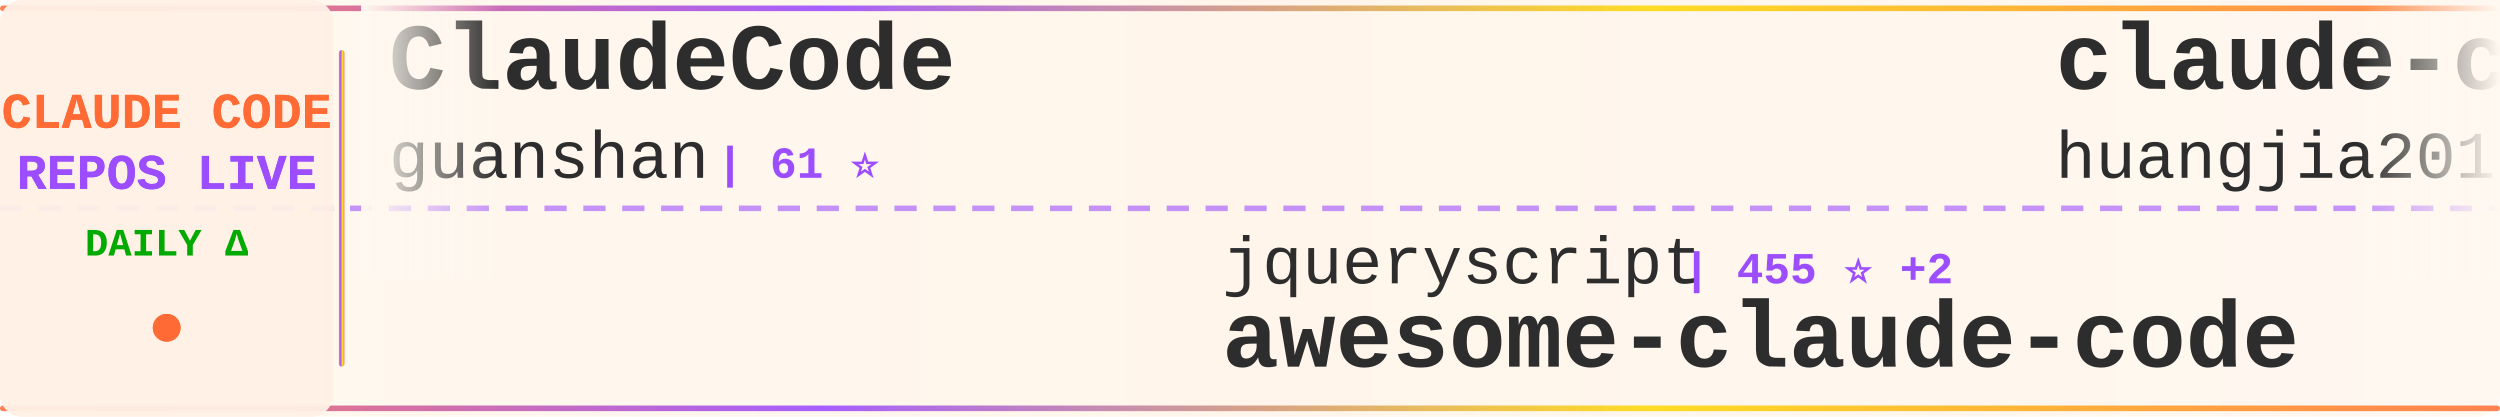
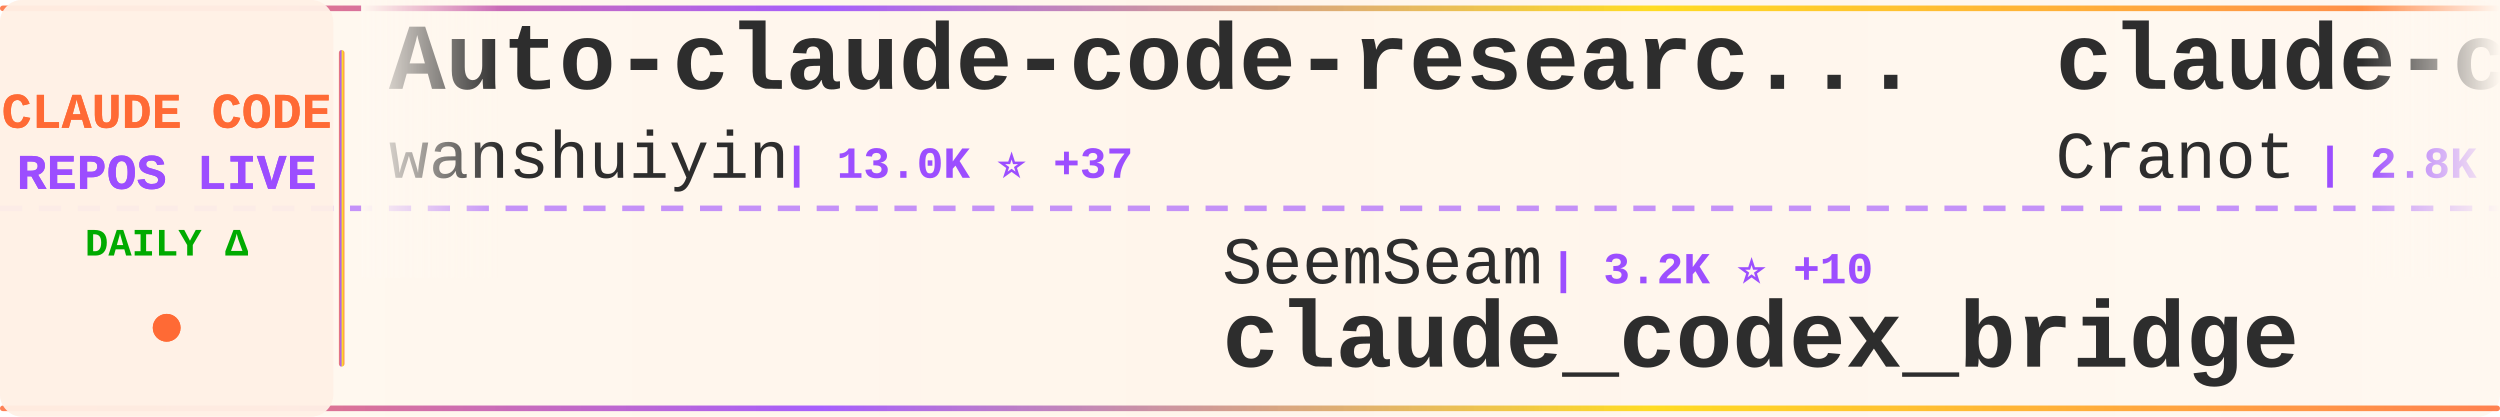
<svg xmlns="http://www.w3.org/2000/svg" width="900" height="150">
  <defs>
    <linearGradient id="tickerBg" x1="0%" y1="0%" x2="100%" y2="0%">
      <stop offset="0%" style="stop-color:#fff8f0;stop-opacity:0.98" />
      <stop offset="50%" style="stop-color:#fff5eb;stop-opacity:1" />
      <stop offset="100%" style="stop-color:#fff8f0;stop-opacity:0.98" />
    </linearGradient>
    <linearGradient id="borderGrad" x1="0%" y1="0%" x2="100%" y2="0%">
      <stop offset="0%" style="stop-color:#FF6B35;stop-opacity:0.85">
        <animate attributeName="stop-opacity" values="0.85;1;0.85" dur="2s" repeatCount="indefinite" />
      </stop>
      <stop offset="33%" style="stop-color:#9C4EFF;stop-opacity:0.9">
        <animate attributeName="stop-opacity" values="0.9;1;0.9" dur="2.2s" repeatCount="indefinite" />
      </stop>
      <stop offset="66%" style="stop-color:#FFD700;stop-opacity:0.85">
        <animate attributeName="stop-opacity" values="0.85;1;0.85" dur="1.8s" repeatCount="indefinite" />
      </stop>
      <stop offset="100%" style="stop-color:#FF6B35;stop-opacity:0.85">
        <animate attributeName="stop-opacity" values="0.85;1;0.85" dur="2s" repeatCount="indefinite" />
      </stop>
    </linearGradient>
    <filter id="textGlow">
      <feGaussianBlur stdDeviation="0.15" result="coloredBlur" />
      <feMerge>
        <feMergeNode in="coloredBlur" />
        <feMergeNode in="SourceGraphic" />
      </feMerge>
    </filter>
    <filter id="metricGlow">
      <feGaussianBlur stdDeviation="0.2" result="coloredBlur" />
      <feMerge>
        <feMergeNode in="coloredBlur" />
        <feMergeNode in="SourceGraphic" />
      </feMerge>
    </filter>
    <linearGradient id="leftFade" x1="0%" y1="0%" x2="100%" y2="0%">
      <stop offset="0%" style="stop-color:#fff8f0;stop-opacity:1" />
      <stop offset="100%" style="stop-color:#fff8f0;stop-opacity:0" />
    </linearGradient>
    <linearGradient id="rightFade" x1="0%" y1="0%" x2="100%" y2="0%">
      <stop offset="0%" style="stop-color:#fff8f0;stop-opacity:0" />
      <stop offset="100%" style="stop-color:#fff8f0;stop-opacity:1" />
    </linearGradient>
  </defs>
  <rect width="900" height="150" fill="url(#tickerBg)" rx="8" />
  <rect x="0" y="2" width="900" height="2" fill="url(#borderGrad)" rx="1" />
  <rect x="0" y="146" width="900" height="2" fill="url(#borderGrad)" rx="1" />
  <line x1="0" y1="75" x2="900" y2="75" stroke="#9C4EFF" stroke-width="2" stroke-dasharray="8 6" opacity="0.6" />
  <rect x="0" y="0" width="120" height="150" fill="#fff0e6" opacity="0.95" rx="8" />
  <text x="60" y="46" font-family="'Courier New', monospace" font-size="18" font-weight="bold" fill="#FF6B35" text-anchor="middle" filter="url(#textGlow)">
    CLAUDE CODE
  </text>
  <text x="60" y="68" font-family="'Courier New', monospace" font-size="18" font-weight="bold" fill="#9C4EFF" text-anchor="middle" filter="url(#textGlow)">
    REPOS LIVE
  </text>
  <text x="60" y="92" font-family="'Courier New', monospace" font-size="14" font-weight="bold" fill="#00aa00" text-anchor="middle">
    DAILY Δ
  </text>
  <circle cx="60" cy="118" r="5" fill="#FF6B35" filter="url(#metricGlow)">
    <animate attributeName="r" values="4;6;4" dur="1.5s" repeatCount="indefinite" />
    <animate attributeName="opacity" values="0.6;1;0.6" dur="1.5s" repeatCount="indefinite" />
  </circle>
  <rect x="122" y="18" width="2" height="114" fill="url(#borderGrad)" rx="1" />
  <clipPath id="tickerClip">
    <rect x="130" y="0" width="770" height="150" />
  </clipPath>
  <g clip-path="url(#tickerClip)">
    <g id="tickerItems">
      <animateTransform attributeName="transform" attributeType="XML" type="translate" from="0 0" to="-3000 0" dur="54s" repeatCount="indefinite" />
      <g transform="translate(0, 0)">
-         <text x="140" y="32" font-family="'Courier New', monospace" font-size="34" font-weight="bold" fill="#2d2d2d">ClaudeCode</text>
-         <text x="140" y="64" font-family="'Courier New', monospace" font-size="24" font-weight="normal" fill="#2d2d2d" opacity="1.0">guanshan</text>
-         <text x="258" y="64" font-family="'Courier New', monospace" font-size="16" font-weight="bold" fill="#9C4EFF"> | 61 ⭐</text>
+         <text x="140" y="32" font-family="'Courier New', monospace" font-size="34" font-weight="bold" fill="#2d2d2d">Auto-claude-code-researc...</text>
+         <text x="140" y="64" font-family="'Courier New', monospace" font-size="24" font-weight="normal" fill="#2d2d2d" opacity="1.0">wanshuiyin</text>
+         <text x="282" y="64" font-family="'Courier New', monospace" font-size="16" font-weight="bold" fill="#9C4EFF"> | 13.0K ⭐ +37</text>
      </g>
      <g transform="translate(300, 0)">
-         <text x="140" y="102" font-family="'Courier New', monospace" font-size="24" font-weight="normal" fill="#2d2d2d" opacity="1.0">jqueryscript</text>
-         <text x="306" y="102" font-family="'Courier New', monospace" font-size="16" font-weight="bold" fill="#9C4EFF"> | 455 ⭐ +2</text>
-         <text x="140" y="132" font-family="'Courier New', monospace" font-size="34" font-weight="bold" fill="#2d2d2d">awesome-claude-code</text>
+         <text x="140" y="102" font-family="'Courier New', monospace" font-size="24" font-weight="normal" fill="#2d2d2d" opacity="1.0">SeemSeam</text>
+         <text x="258" y="102" font-family="'Courier New', monospace" font-size="16" font-weight="bold" fill="#9C4EFF"> | 3.2K ⭐ +10</text>
+         <text x="140" y="132" font-family="'Courier New', monospace" font-size="34" font-weight="bold" fill="#2d2d2d">claude_codex_bridge</text>
      </g>
      <g transform="translate(600, 0)">
-         <text x="140" y="32" font-family="'Courier New', monospace" font-size="34" font-weight="bold" fill="#2d2d2d">claude-code-engineering</text>
-         <text x="140" y="64" font-family="'Courier New', monospace" font-size="24" font-weight="normal" fill="#2d2d2d" opacity="1.0">huangjia2019</text>
-         <text x="306" y="64" font-family="'Courier New', monospace" font-size="16" font-weight="bold" fill="#9C4EFF"> | 926 ⭐ +8</text>
+         <text x="140" y="32" font-family="'Courier New', monospace" font-size="34" font-weight="bold" fill="#2d2d2d">claude-code-guide</text>
+         <text x="140" y="64" font-family="'Courier New', monospace" font-size="24" font-weight="normal" fill="#2d2d2d" opacity="1.0">Cranot</text>
+         <text x="234" y="64" font-family="'Courier New', monospace" font-size="16" font-weight="bold" fill="#9C4EFF"> | 2.8K ⭐ +4</text>
      </g>
      <g transform="translate(900, 0)">
-         <text x="140" y="102" font-family="'Courier New', monospace" font-size="24" font-weight="normal" fill="#2d2d2d" opacity="1.0">Piebald-AI</text>
-         <text x="282" y="102" font-family="'Courier New', monospace" font-size="16" font-weight="bold" fill="#9C4EFF"> | 11.5K ⭐ +17</text>
-         <text x="140" y="132" font-family="'Courier New', monospace" font-size="34" font-weight="bold" fill="#2d2d2d">claude-code-system-promp...</text>
+         <text x="140" y="102" font-family="'Courier New', monospace" font-size="24" font-weight="normal" fill="#2d2d2d" opacity="1.0">ChrisWiles</text>
+         <text x="282" y="102" font-family="'Courier New', monospace" font-size="16" font-weight="bold" fill="#9C4EFF"> | 6.0K ⭐</text>
+         <text x="140" y="132" font-family="'Courier New', monospace" font-size="34" font-weight="bold" fill="#2d2d2d">claude-code-showcase</text>
      </g>
      <g transform="translate(1200, 0)">
-         <text x="140" y="32" font-family="'Courier New', monospace" font-size="34" font-weight="bold" fill="#2d2d2d">awesome-claude-code-suba...</text>
-         <text x="140" y="64" font-family="'Courier New', monospace" font-size="24" font-weight="normal" fill="#2d2d2d" opacity="1.0">VoltAgent</text>
-         <text x="270" y="64" font-family="'Courier New', monospace" font-size="16" font-weight="bold" fill="#9C4EFF"> | 22.8K ⭐ +57</text>
+         <text x="140" y="32" font-family="'Courier New', monospace" font-size="34" font-weight="bold" fill="#2d2d2d">skills</text>
+         <text x="140" y="64" font-family="'Courier New', monospace" font-size="24" font-weight="normal" fill="#2d2d2d" opacity="1.0">anthropics</text>
+         <text x="282" y="64" font-family="'Courier New', monospace" font-size="16" font-weight="bold" fill="#9C4EFF"> | 157.9K ⭐ +336</text>
      </g>
      <g transform="translate(1500, 0)">
-         <text x="140" y="102" font-family="'Courier New', monospace" font-size="24" font-weight="normal" fill="#2d2d2d" opacity="1.0">VILA-Lab</text>
-         <text x="258" y="102" font-family="'Courier New', monospace" font-size="16" font-weight="bold" fill="#9C4EFF"> | 1.8K ⭐ +9</text>
-         <text x="140" y="132" font-family="'Courier New', monospace" font-size="34" font-weight="bold" fill="#2d2d2d">Dive-into-Claude-Code</text>
+         <text x="140" y="102" font-family="'Courier New', monospace" font-size="24" font-weight="normal" fill="#2d2d2d" opacity="1.0">alirezarezvani</text>
+         <text x="330" y="102" font-family="'Courier New', monospace" font-size="16" font-weight="bold" fill="#9C4EFF"> | 19.8K ⭐ +138</text>
+         <text x="140" y="132" font-family="'Courier New', monospace" font-size="34" font-weight="bold" fill="#2d2d2d">claude-skills</text>
      </g>
      <g transform="translate(1800, 0)">
-         <text x="140" y="32" font-family="'Courier New', monospace" font-size="34" font-weight="bold" fill="#2d2d2d">Open-ClaudeCode</text>
-         <text x="140" y="64" font-family="'Courier New', monospace" font-size="24" font-weight="normal" fill="#2d2d2d" opacity="1.0">LING71671</text>
-         <text x="270" y="64" font-family="'Courier New', monospace" font-size="16" font-weight="bold" fill="#9C4EFF"> | 906 ⭐ +1</text>
+         <text x="140" y="32" font-family="'Courier New', monospace" font-size="34" font-weight="bold" fill="#2d2d2d">Claude-Code</text>
+         <text x="140" y="64" font-family="'Courier New', monospace" font-size="24" font-weight="normal" fill="#2d2d2d" opacity="1.0">KPR111</text>
+         <text x="234" y="64" font-family="'Courier New', monospace" font-size="16" font-weight="bold" fill="#9C4EFF"> | 18 ⭐</text>
      </g>
      <g transform="translate(2100, 0)">
+         <text x="140" y="102" font-family="'Courier New', monospace" font-size="24" font-weight="normal" fill="#2d2d2d" opacity="1.0">feiskyer</text>
+         <text x="258" y="102" font-family="'Courier New', monospace" font-size="16" font-weight="bold" fill="#9C4EFF"> | 1.6K ⭐ +1</text>
+         <text x="140" y="132" font-family="'Courier New', monospace" font-size="34" font-weight="bold" fill="#2d2d2d">claude-code-settings</text>
+       </g>
+       <g transform="translate(2400, 0)">
+         <text x="140" y="32" font-family="'Courier New', monospace" font-size="34" font-weight="bold" fill="#2d2d2d">claude-code-guide</text>
+         <text x="140" y="64" font-family="'Courier New', monospace" font-size="24" font-weight="normal" fill="#2d2d2d" opacity="1.0">zebbern</text>
+         <text x="246" y="64" font-family="'Courier New', monospace" font-size="16" font-weight="bold" fill="#9C4EFF"> | 4.4K ⭐ +2</text>
+       </g>
+       <g transform="translate(2700, 0)">
+         <text x="140" y="102" font-family="'Courier New', monospace" font-size="24" font-weight="normal" fill="#2d2d2d" opacity="1.0">anthropics</text>
+         <text x="282" y="102" font-family="'Courier New', monospace" font-size="16" font-weight="bold" fill="#9C4EFF"> | 8.2K ⭐ +12</text>
+         <text x="140" y="132" font-family="'Courier New', monospace" font-size="34" font-weight="bold" fill="#2d2d2d">claude-code-action</text>
+       </g>
+       <g transform="translate(3000, 0)">
+         <text x="140" y="32" font-family="'Courier New', monospace" font-size="34" font-weight="bold" fill="#2d2d2d">Auto-claude-code-researc...</text>
+         <text x="140" y="64" font-family="'Courier New', monospace" font-size="24" font-weight="normal" fill="#2d2d2d" opacity="1.0">wanshuiyin</text>
+         <text x="282" y="64" font-family="'Courier New', monospace" font-size="16" font-weight="bold" fill="#9C4EFF"> | 13.0K ⭐ +37</text>
+       </g>
+       <g transform="translate(3300, 0)">
        <text x="140" y="102" font-family="'Courier New', monospace" font-size="24" font-weight="normal" fill="#2d2d2d" opacity="1.0">SeemSeam</text>
-         <text x="258" y="102" font-family="'Courier New', monospace" font-size="16" font-weight="bold" fill="#9C4EFF"> | 3.2K ⭐ +12</text>
+         <text x="258" y="102" font-family="'Courier New', monospace" font-size="16" font-weight="bold" fill="#9C4EFF"> | 3.2K ⭐ +10</text>
        <text x="140" y="132" font-family="'Courier New', monospace" font-size="34" font-weight="bold" fill="#2d2d2d">claude_codex_bridge</text>
      </g>
-       <g transform="translate(2400, 0)">
-         <text x="140" y="32" font-family="'Courier New', monospace" font-size="34" font-weight="bold" fill="#2d2d2d">claude-code-source-code-...</text>
-         <text x="140" y="64" font-family="'Courier New', monospace" font-size="24" font-weight="normal" fill="#2d2d2d" opacity="1.0">ghuntley</text>
-         <text x="258" y="64" font-family="'Courier New', monospace" font-size="16" font-weight="bold" fill="#9C4EFF"> | 986 ⭐</text>
-       </g>
-       <g transform="translate(2700, 0)">
-         <text x="140" y="102" font-family="'Courier New', monospace" font-size="24" font-weight="normal" fill="#2d2d2d" opacity="1.0">multica-ai</text>
-         <text x="282" y="102" font-family="'Courier New', monospace" font-size="16" font-weight="bold" fill="#9C4EFF"> | 187.0K ⭐ +617</text>
-         <text x="140" y="132" font-family="'Courier New', monospace" font-size="34" font-weight="bold" fill="#2d2d2d">andrej-karpathy-skills</text>
-       </g>
-       <g transform="translate(3000, 0)">
-         <text x="140" y="32" font-family="'Courier New', monospace" font-size="34" font-weight="bold" fill="#2d2d2d">ClaudeCode</text>
-         <text x="140" y="64" font-family="'Courier New', monospace" font-size="24" font-weight="normal" fill="#2d2d2d" opacity="1.0">guanshan</text>
-         <text x="258" y="64" font-family="'Courier New', monospace" font-size="16" font-weight="bold" fill="#9C4EFF"> | 61 ⭐</text>
-       </g>
-       <g transform="translate(3300, 0)">
-         <text x="140" y="102" font-family="'Courier New', monospace" font-size="24" font-weight="normal" fill="#2d2d2d" opacity="1.0">jqueryscript</text>
-         <text x="306" y="102" font-family="'Courier New', monospace" font-size="16" font-weight="bold" fill="#9C4EFF"> | 455 ⭐ +2</text>
-         <text x="140" y="132" font-family="'Courier New', monospace" font-size="34" font-weight="bold" fill="#2d2d2d">awesome-claude-code</text>
-       </g>
      <g transform="translate(3600, 0)">
-         <text x="140" y="32" font-family="'Courier New', monospace" font-size="34" font-weight="bold" fill="#2d2d2d">claude-code-engineering</text>
-         <text x="140" y="64" font-family="'Courier New', monospace" font-size="24" font-weight="normal" fill="#2d2d2d" opacity="1.0">huangjia2019</text>
-         <text x="306" y="64" font-family="'Courier New', monospace" font-size="16" font-weight="bold" fill="#9C4EFF"> | 926 ⭐ +8</text>
+         <text x="140" y="32" font-family="'Courier New', monospace" font-size="34" font-weight="bold" fill="#2d2d2d">claude-code-guide</text>
+         <text x="140" y="64" font-family="'Courier New', monospace" font-size="24" font-weight="normal" fill="#2d2d2d" opacity="1.0">Cranot</text>
+         <text x="234" y="64" font-family="'Courier New', monospace" font-size="16" font-weight="bold" fill="#9C4EFF"> | 2.8K ⭐ +4</text>
      </g>
      <g transform="translate(3900, 0)">
-         <text x="140" y="102" font-family="'Courier New', monospace" font-size="24" font-weight="normal" fill="#2d2d2d" opacity="1.0">Piebald-AI</text>
-         <text x="282" y="102" font-family="'Courier New', monospace" font-size="16" font-weight="bold" fill="#9C4EFF"> | 11.5K ⭐ +17</text>
-         <text x="140" y="132" font-family="'Courier New', monospace" font-size="34" font-weight="bold" fill="#2d2d2d">claude-code-system-promp...</text>
+         <text x="140" y="102" font-family="'Courier New', monospace" font-size="24" font-weight="normal" fill="#2d2d2d" opacity="1.0">ChrisWiles</text>
+         <text x="282" y="102" font-family="'Courier New', monospace" font-size="16" font-weight="bold" fill="#9C4EFF"> | 6.0K ⭐</text>
+         <text x="140" y="132" font-family="'Courier New', monospace" font-size="34" font-weight="bold" fill="#2d2d2d">claude-code-showcase</text>
      </g>
    </g>
  </g>
  <rect x="130" y="0" width="50" height="100" fill="url(#leftFade)" />
  <rect x="850" y="0" width="50" height="100" fill="url(#rightFade)" />
</svg>
